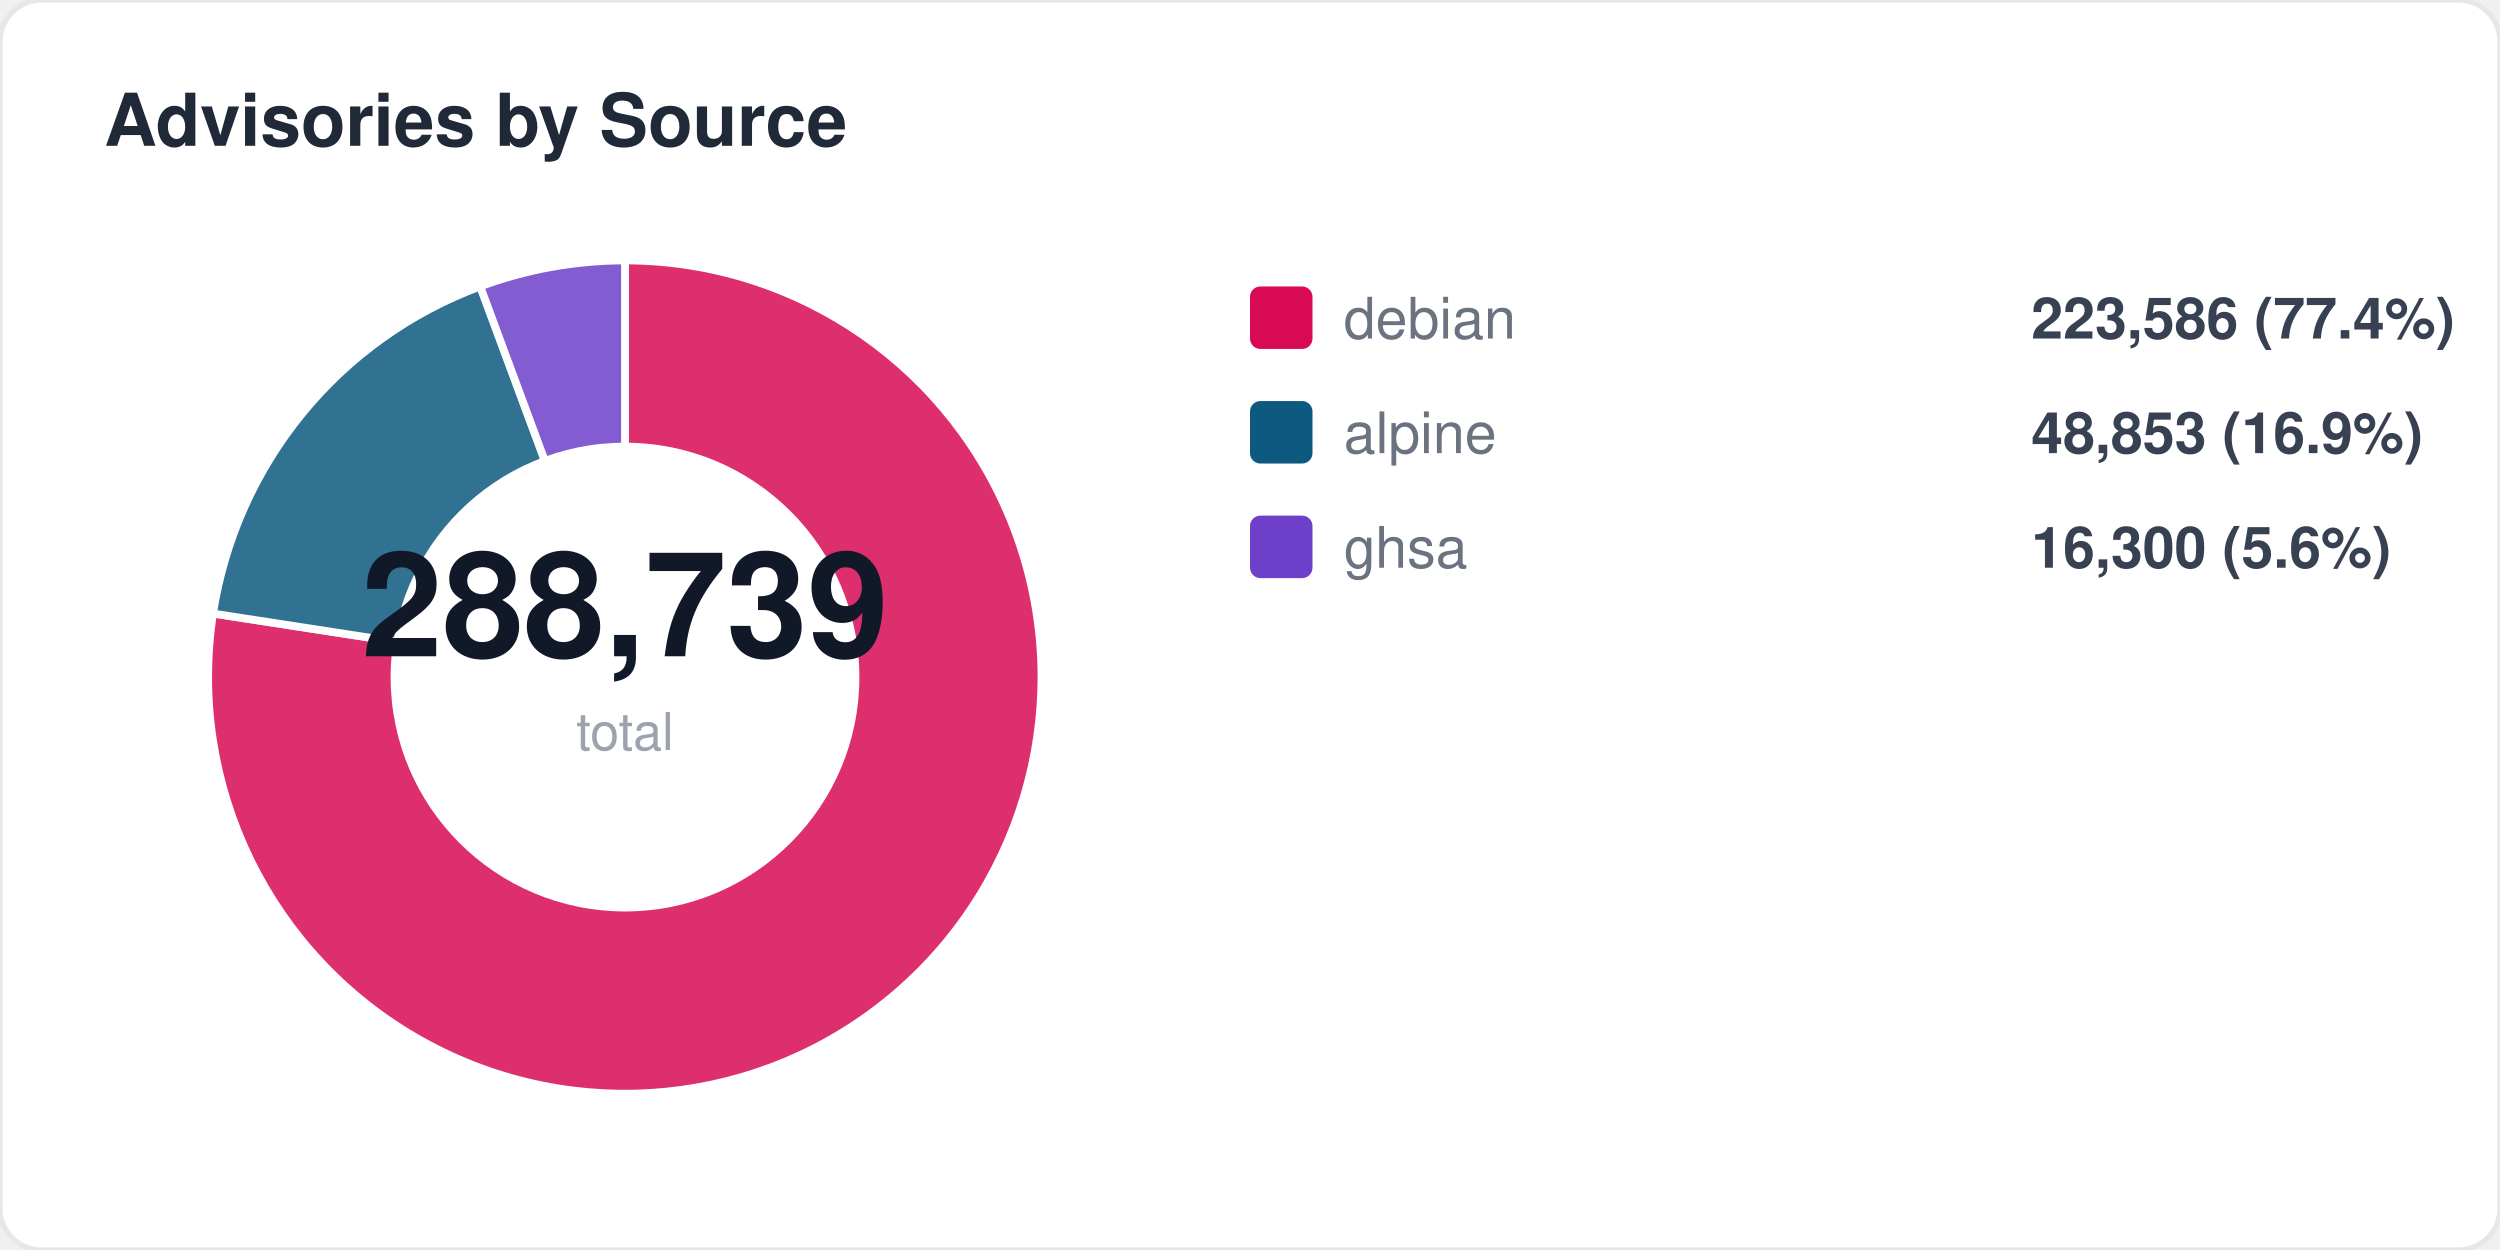
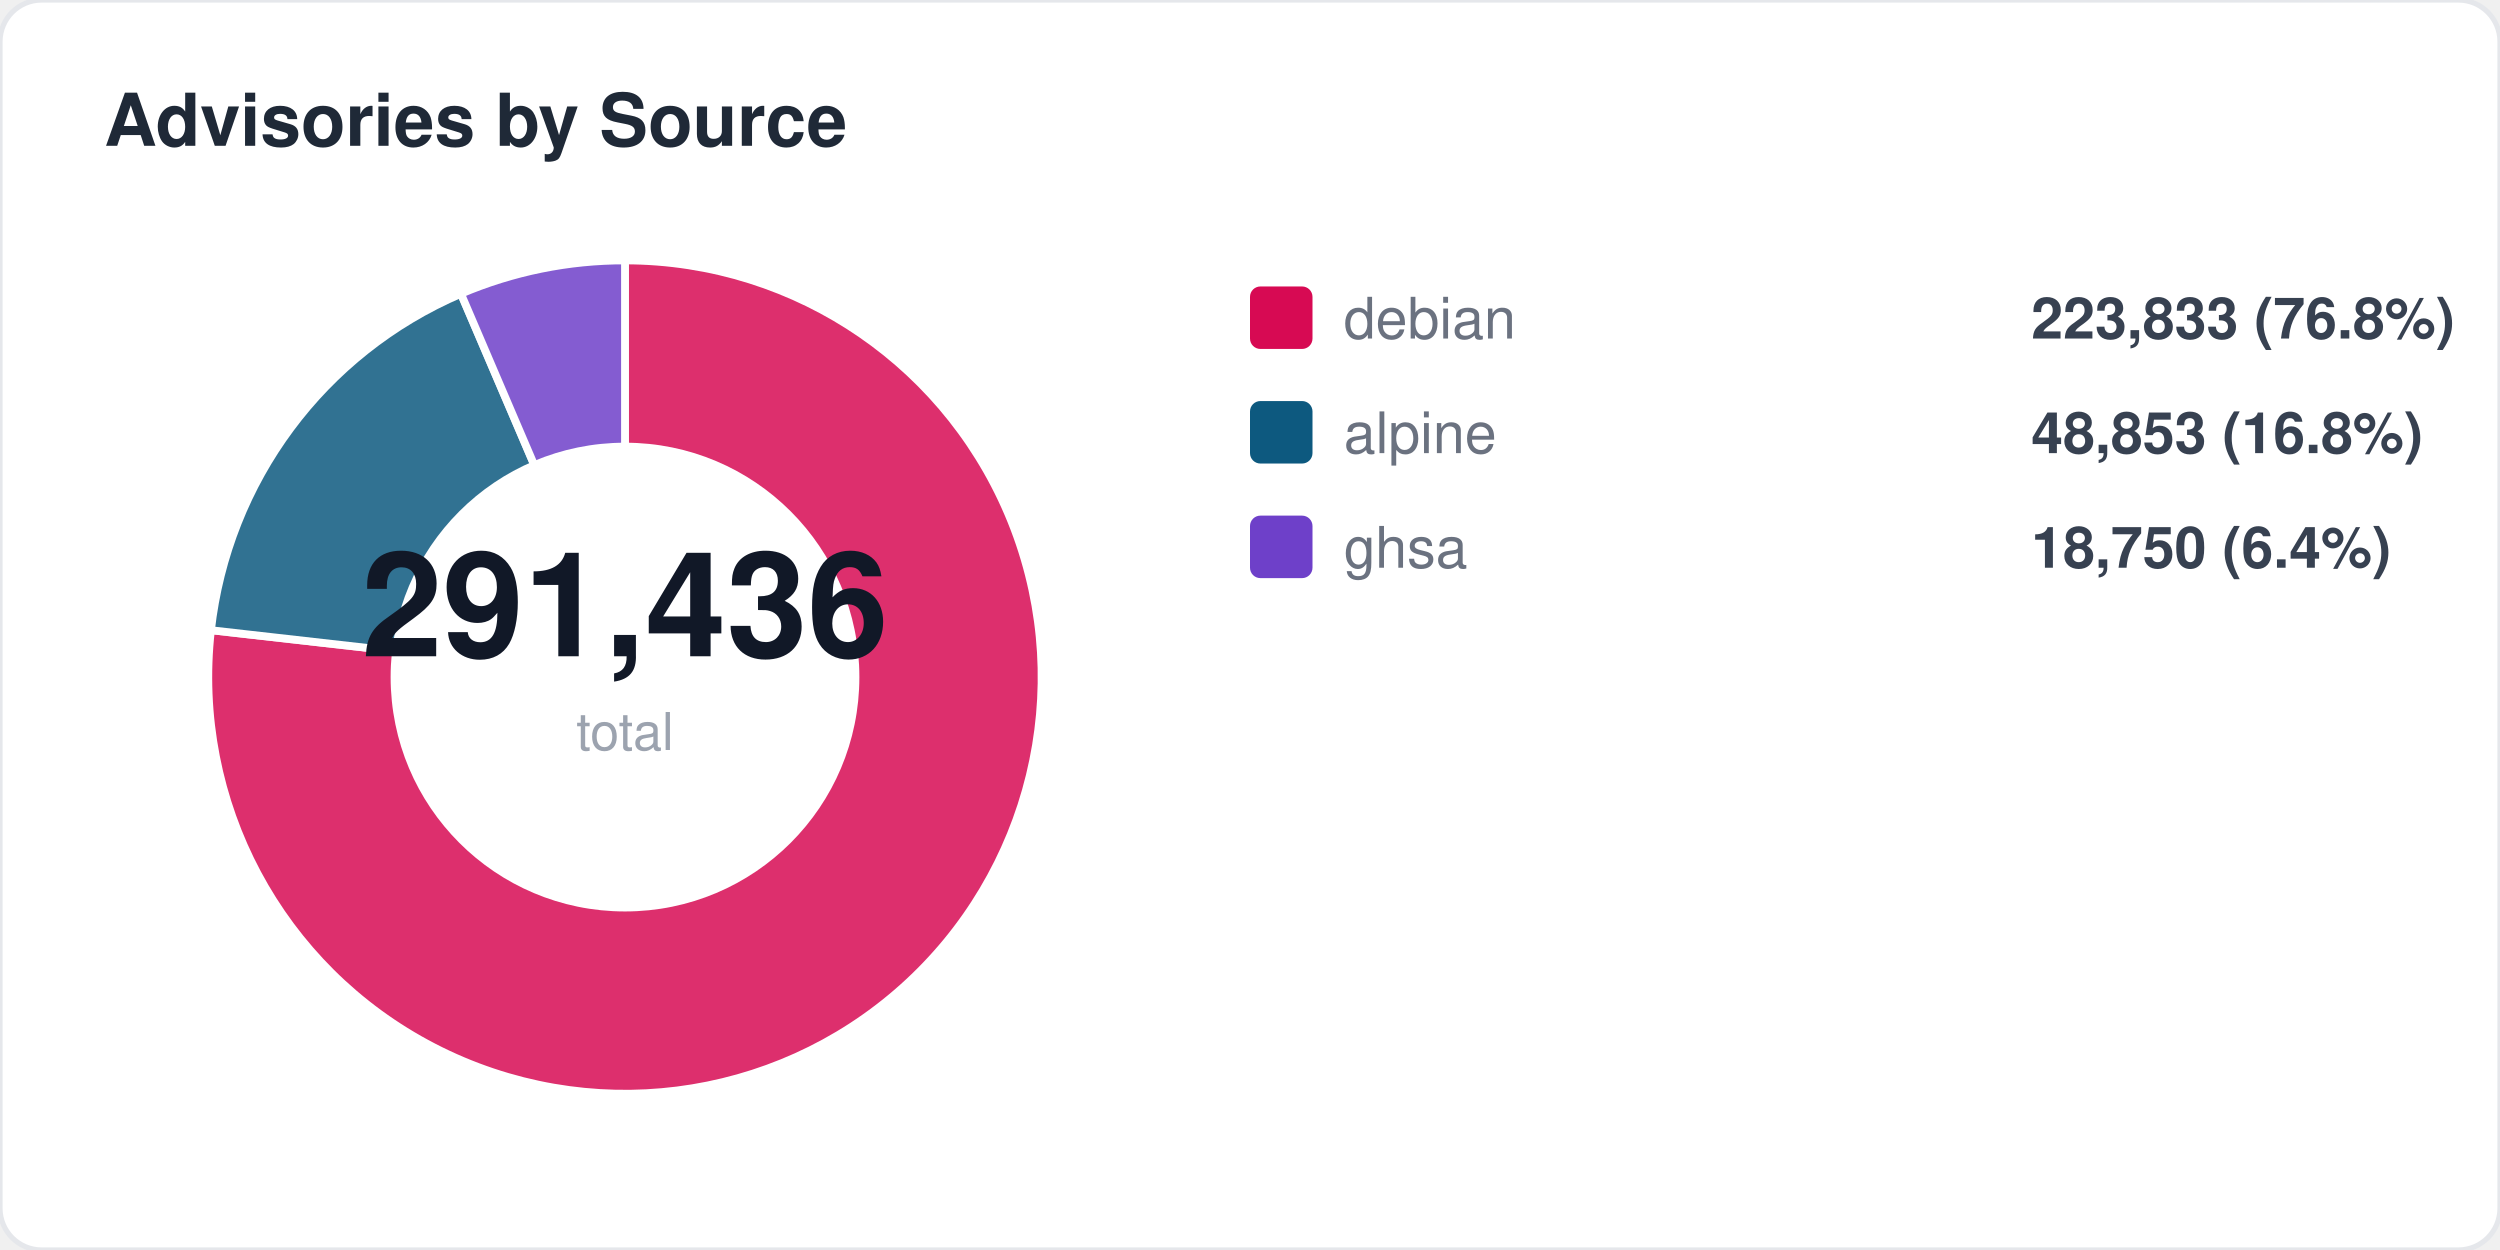
<svg xmlns="http://www.w3.org/2000/svg" width="480" height="240" viewBox="0 0 480 240" fill="none">
  <style>
  text { font-family: -apple-system, BlinkMacSystemFont, "Segoe UI", Helvetica, Arial, sans-serif; }
  .title { font-size: 14px; font-weight: 700; fill: #1f2937; }
  .label { font-size: 11px; fill: #6b7280; }
  .value { font-size: 11px; font-weight: 600; fill: #374151; }
  .big-number { font-size: 28px; font-weight: 800; fill: #111827; }
  .sub { font-size: 10px; fill: #9ca3af; }
</style>
  <rect width="480" height="240" rx="8" fill="#ffffff" stroke="#e5e7eb" stroke-width="1" />
  <text x="20" y="28" class="title">Advisories by Source</text>
-   <path d="M 120 130 L 120.0 50.0 A 80 80 0 1 1 40.9 117.8 Z" fill="#d70a53" opacity="0.85" stroke="#fff" stroke-width="1.5" />
-   <path d="M 120 130 L 40.9 117.8 A 80 80 0 0 1 92.2 55.0 Z" fill="#0d597f" opacity="0.85" stroke="#fff" stroke-width="1.5" />
-   <path d="M 120 130 L 92.2 55.0 A 80 80 0 0 1 120.0 50.0 Z" fill="#6e40c9" opacity="0.85" stroke="#fff" stroke-width="1.5" />
+   <path d="M 120 130 L 120.0 50.0 A 80 80 0 1 1 40.5 121.0 Z" fill="#d70a53" opacity="0.85" stroke="#fff" stroke-width="1.5" />
+   <path d="M 120 130 L 40.5 121.0 A 80 80 0 0 1 88.5 56.4 Z" fill="#0d597f" opacity="0.85" stroke="#fff" stroke-width="1.5" />
+   <path d="M 120 130 L 88.5 56.4 A 80 80 0 0 1 120.0 50.0 Z" fill="#6e40c9" opacity="0.85" stroke="#fff" stroke-width="1.5" />
  <circle cx="120" cy="130" r="45" fill="#ffffff" />
-   <text x="120" y="126" text-anchor="middle" class="big-number">288,739</text>
+   <text x="120" y="126" text-anchor="middle" class="big-number">291,436</text>
  <text x="120" y="144" text-anchor="middle" class="sub">total</text>
  <rect x="240" y="55" width="12" height="12" rx="2" fill="#d70a53" />
  <text x="258" y="65" class="label">debian</text>
-   <text x="390" y="65" class="value">223,586 (77.4%)</text>
+   <text x="390" y="65" class="value">223,833 (76.8%)</text>
  <rect x="240" y="77" width="12" height="12" rx="2" fill="#0d597f" />
  <text x="258" y="87" class="label">alpine</text>
-   <text x="390" y="87" class="value">48,853 (16.9%)</text>
+   <text x="390" y="87" class="value">48,853 (16.8%)</text>
  <rect x="240" y="99" width="12" height="12" rx="2" fill="#6e40c9" />
  <text x="258" y="109" class="label">ghsa</text>
-   <text x="390" y="109" class="value">16,300 (5.6%)</text>
+   <text x="390" y="109" class="value">18,750 (6.4%)</text>
</svg>
